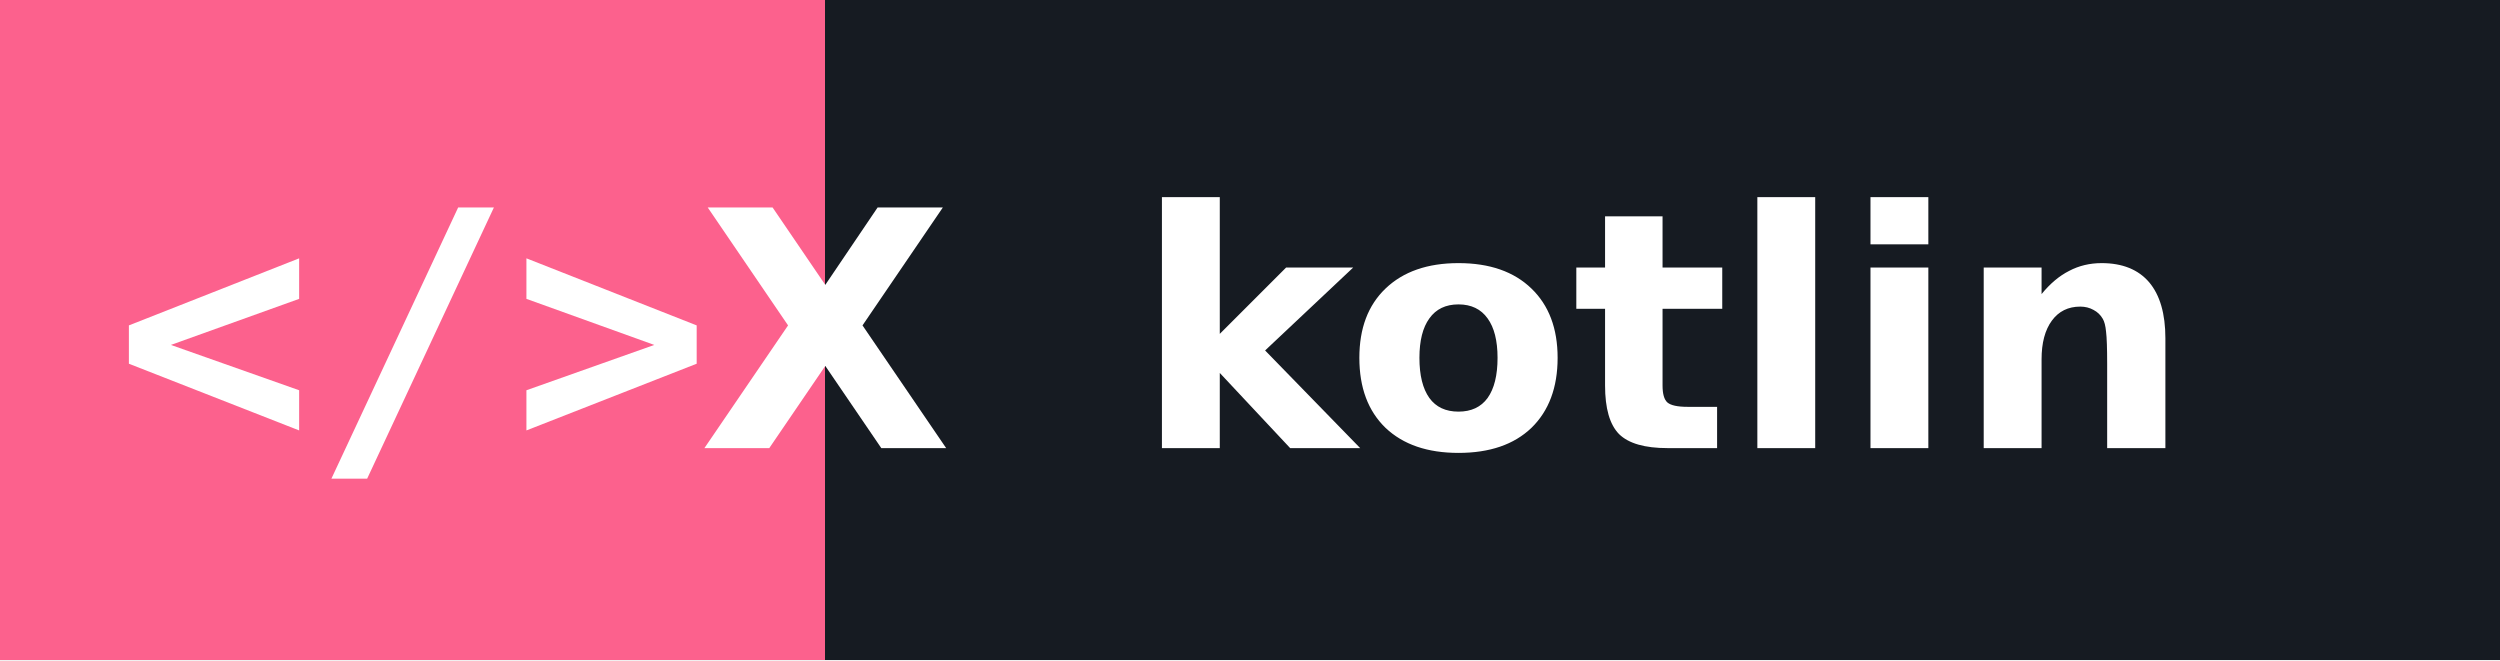
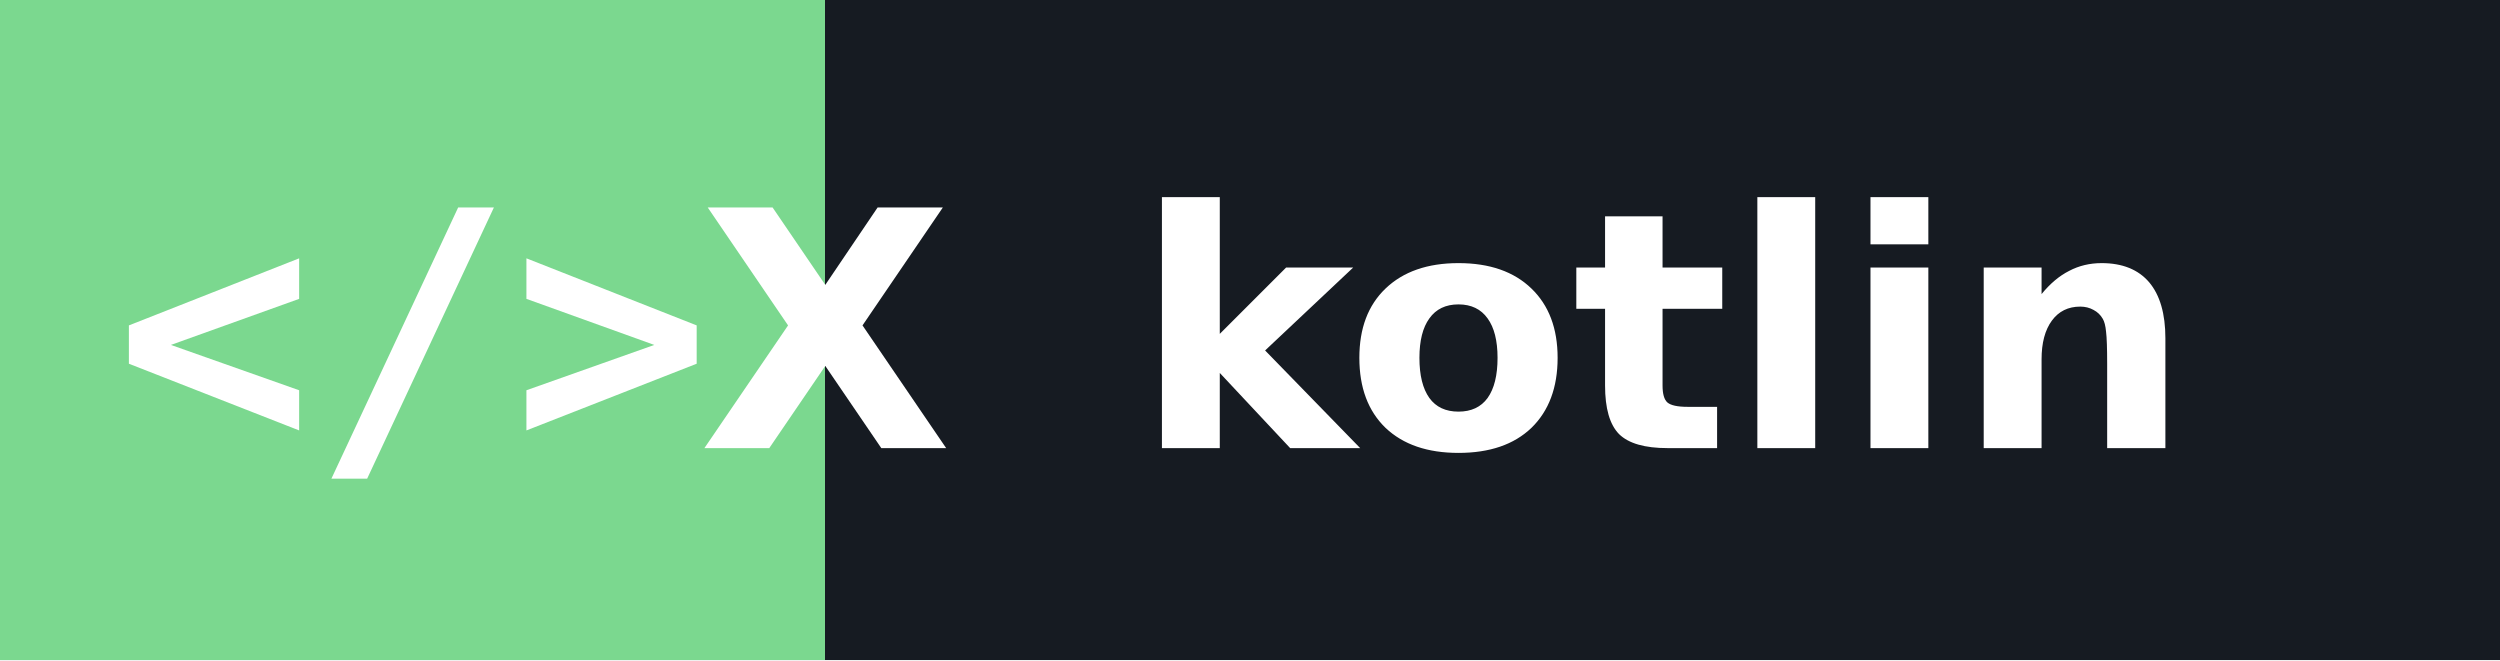
<svg xmlns="http://www.w3.org/2000/svg" width="106.0" height="28" role="img" aria-label="kotlin">
  <g shape-rendering="crispEdges">
-     <rect width="35" height="28" fill="#fc618d" />
+     <rect width="35" height="28" fill="#7bd88f" />
    <rect x="35" width="71.0" height="28" fill="#161b22" />
  </g>
  <g fill="#ffffff" text-anchor="middle" font-family="Verdana,Geneva,DejaVu Sans,sans-serif" text-rendering="geometricPrecision" font-size="14">
    <text x="17.5" y="19.0" font-weight="bold" font-family="monospace" fill="#ffffff">&lt;/&gt;</text>
    <text x="35" y="19.0" text-anchor="middle" font-weight="bold" font-family="Verdana,Geneva,DejaVu Sans,sans-serif" font-size="14" fill="#ffffff">X</text>
    <text x="70.5" y="19.0" font-weight="bold" fill="#ffffff">kotlin</text>
  </g>
</svg>
